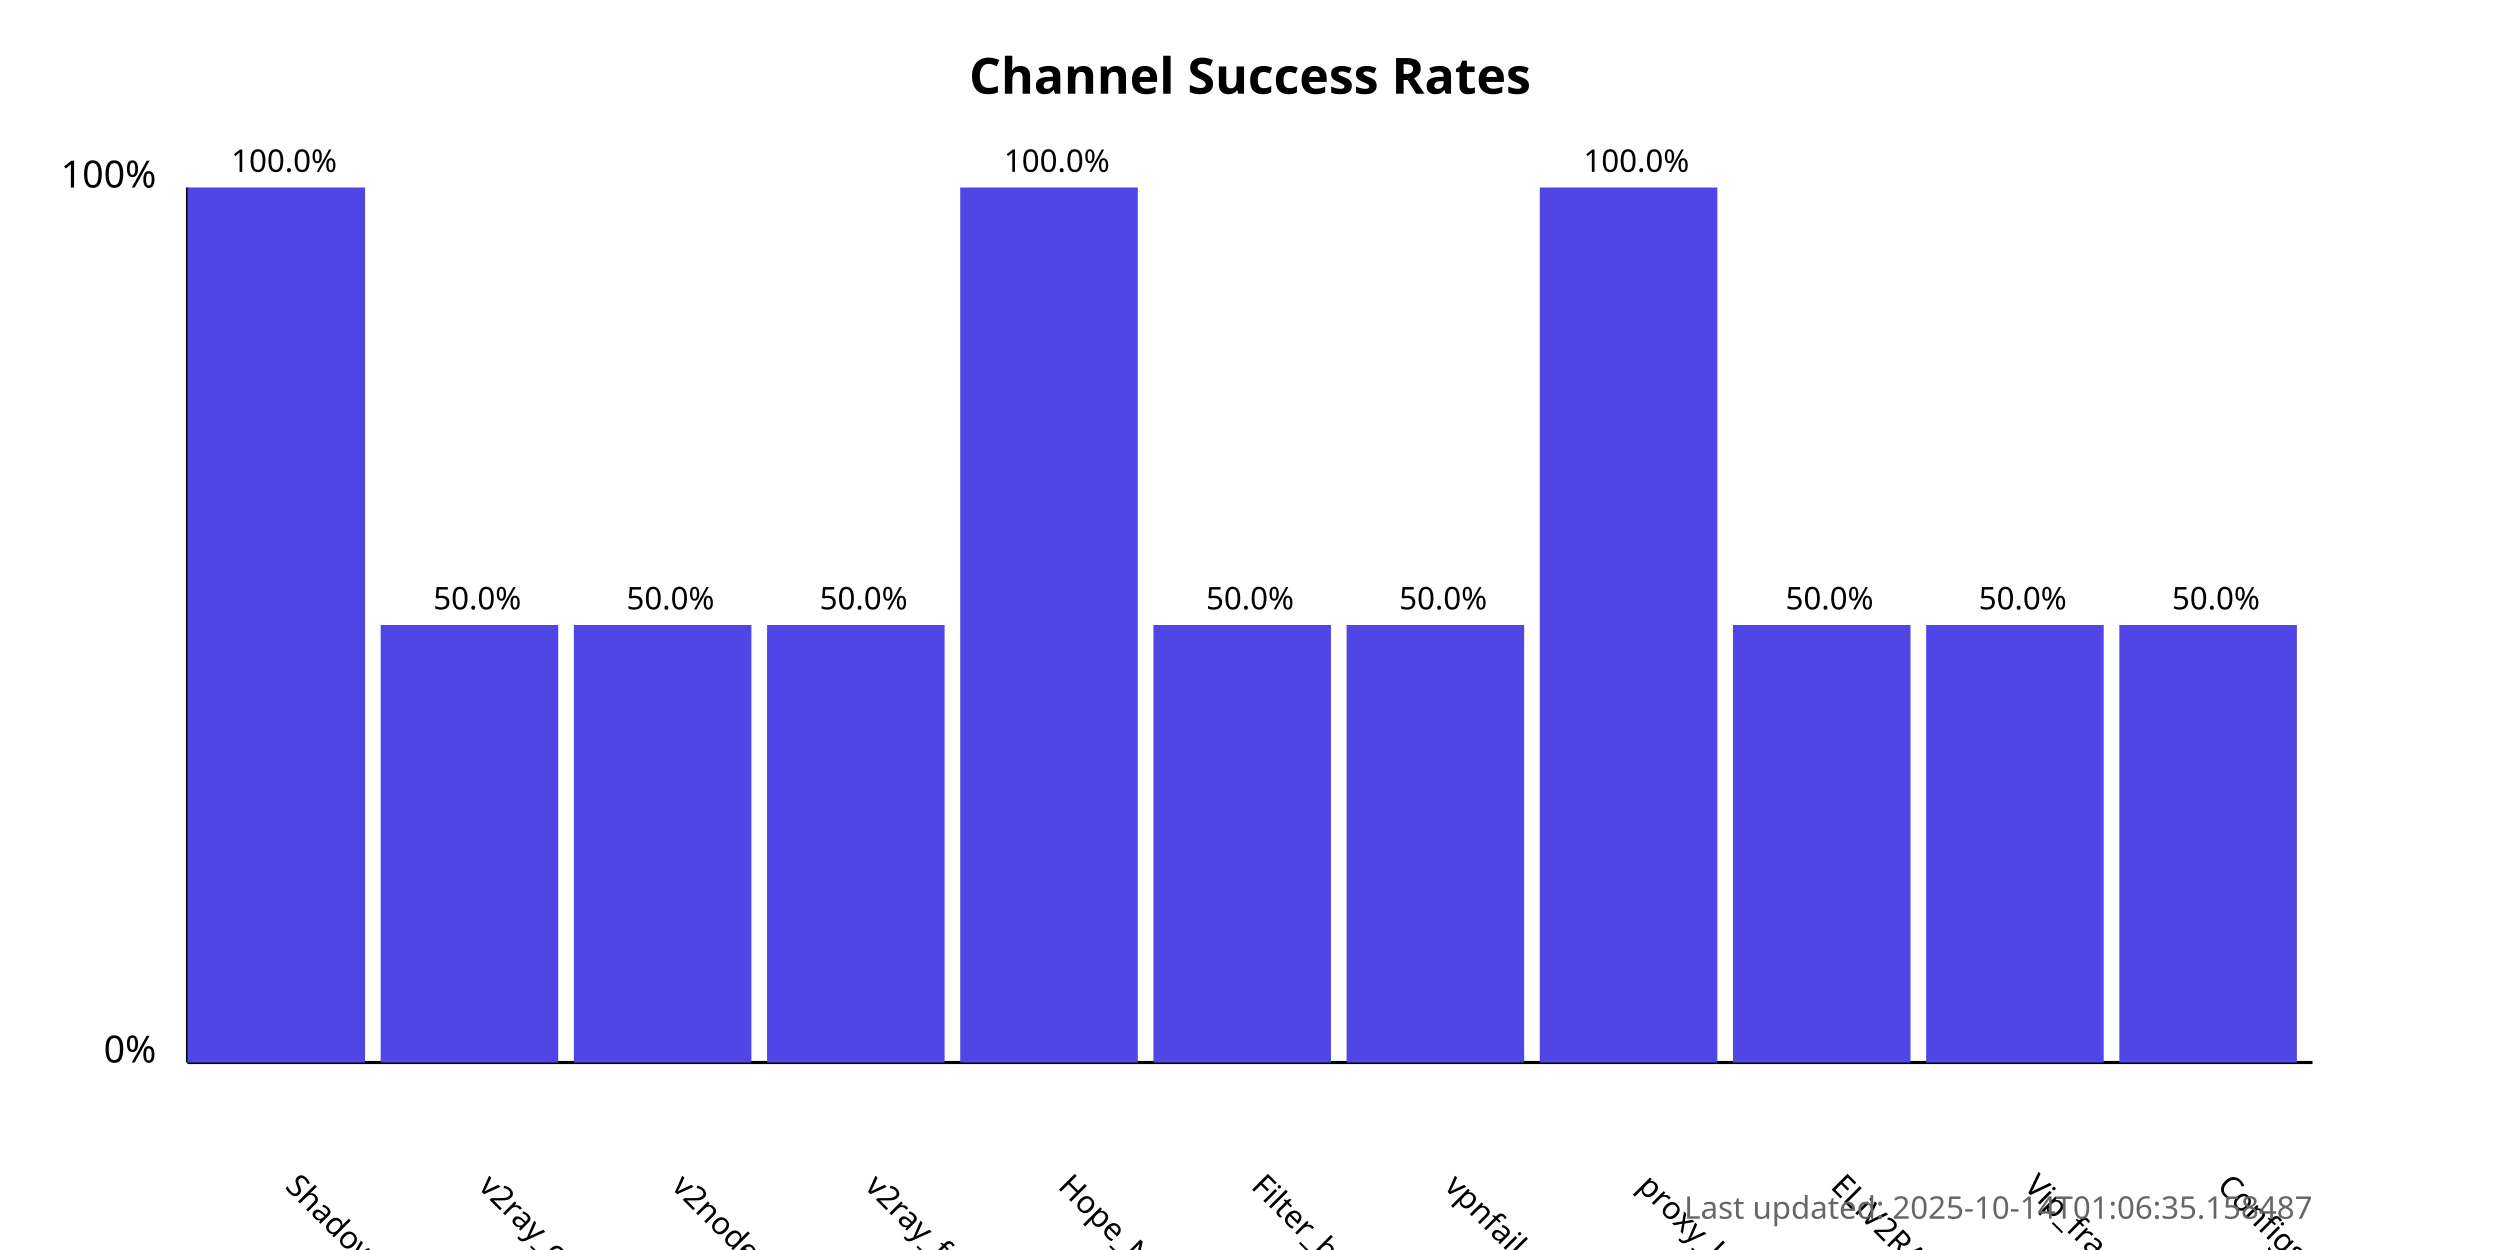
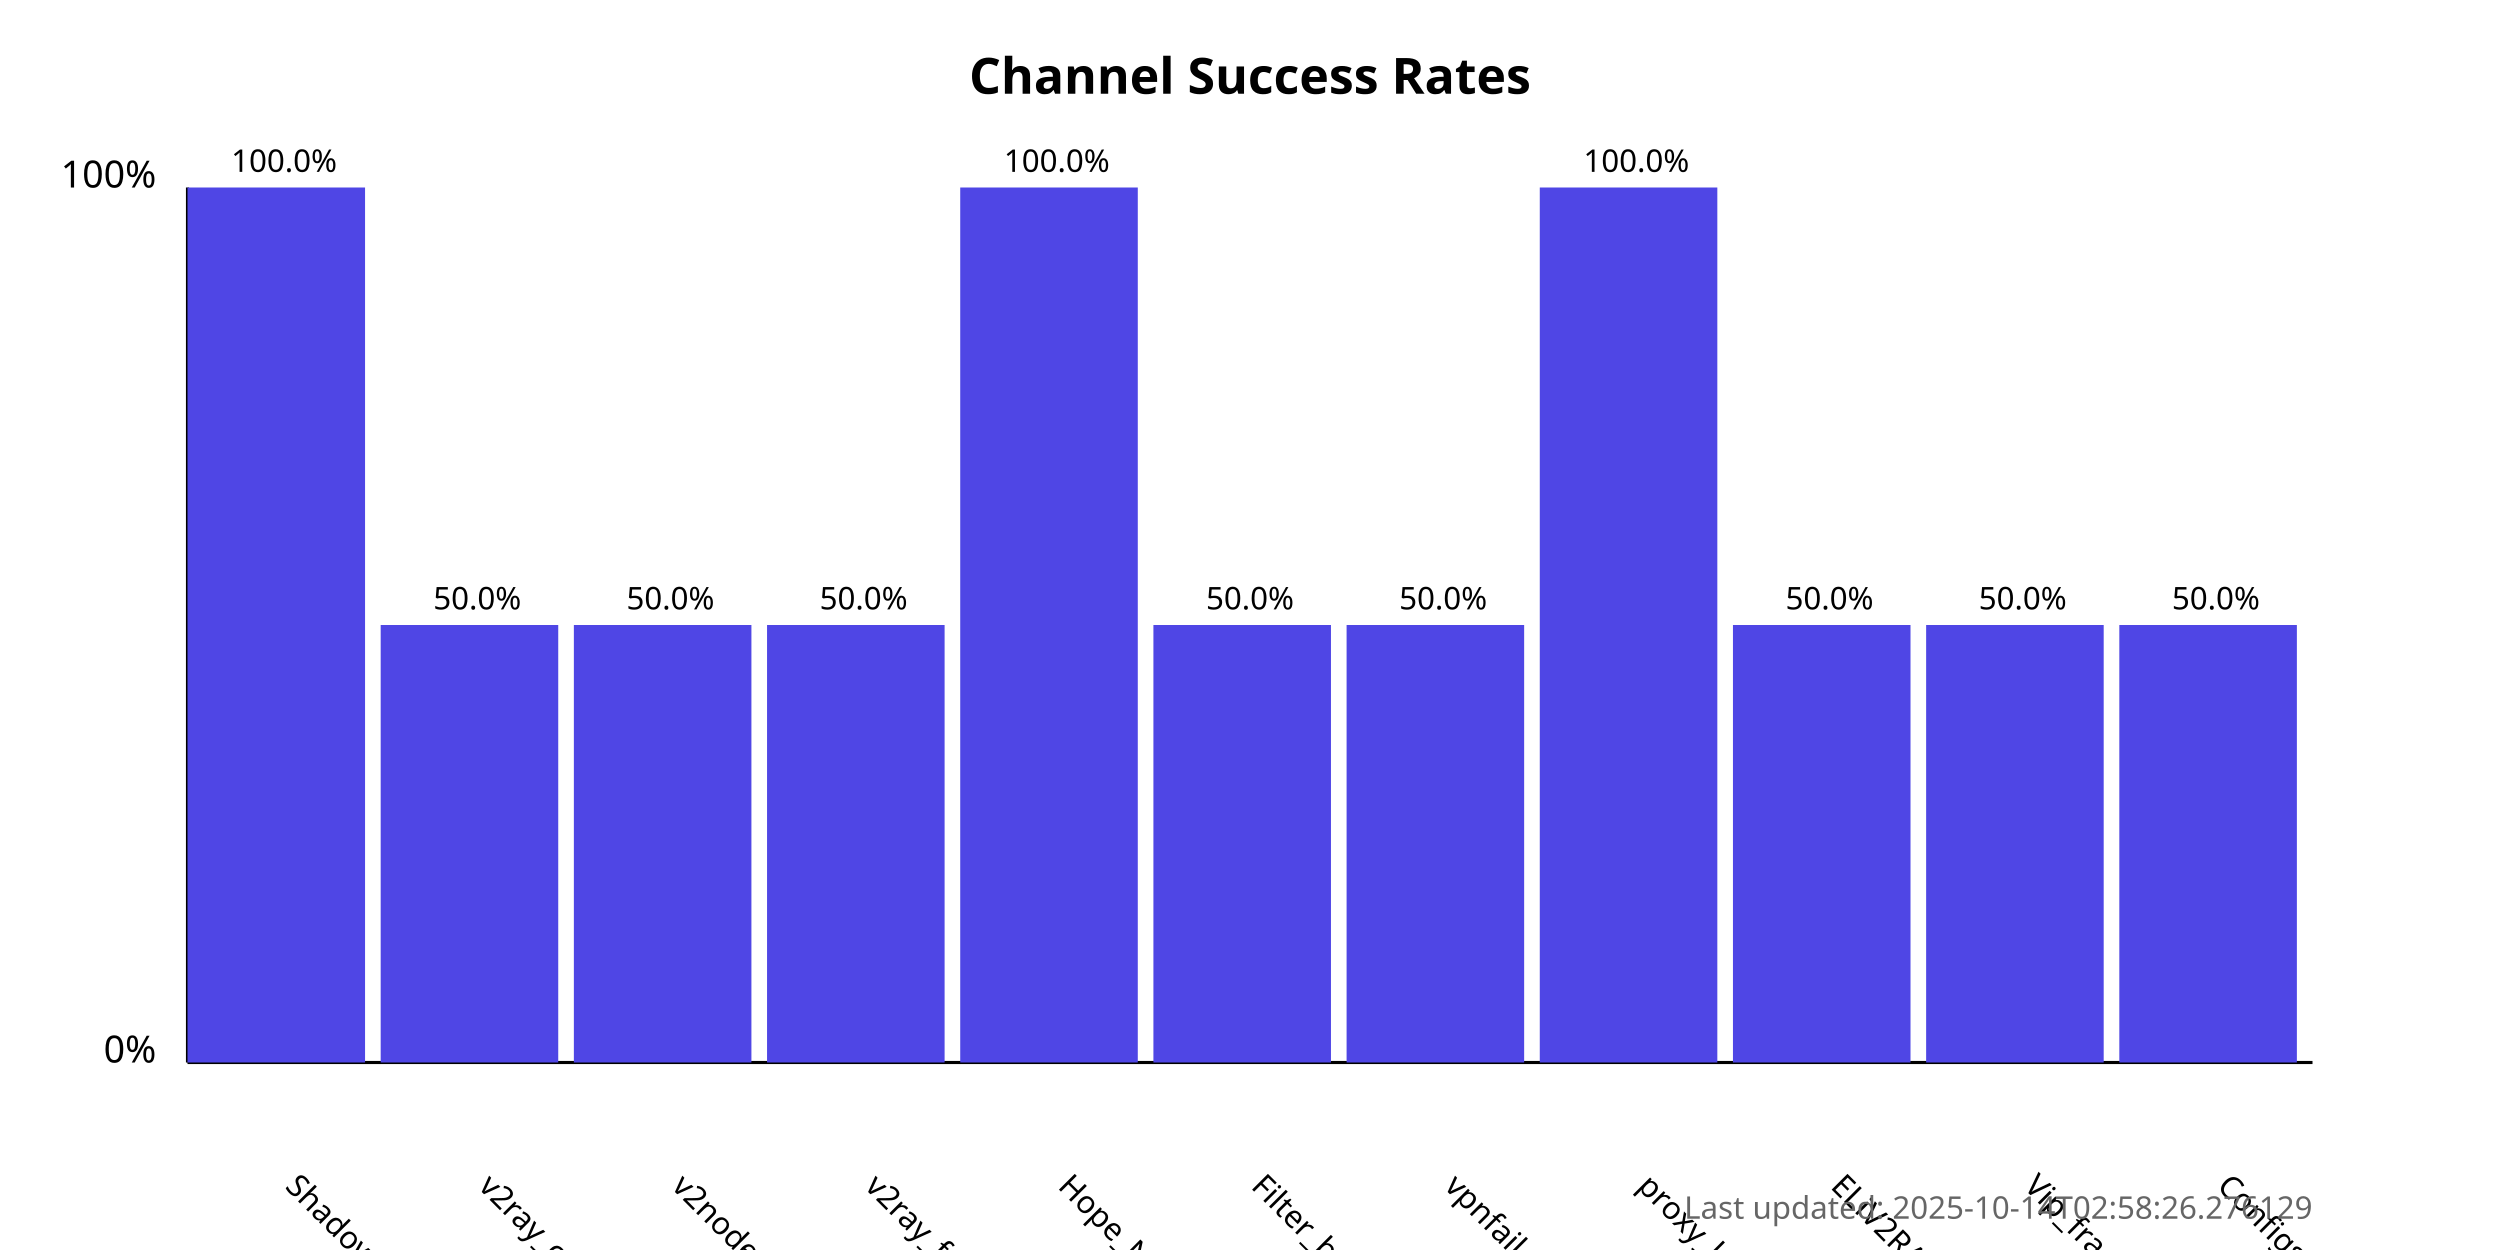
<svg xmlns="http://www.w3.org/2000/svg" width="800" height="400">
  <style>
            .chart-title { font: bold 16px sans-serif; }
            .axis-label { font: 12px sans-serif; }
            .tick-label { font: 10px sans-serif; }
            .bar { fill: #4f46e5; }
            .bar:hover { fill: #6366f1; }
            .timestamp { font: 10px sans-serif; fill: #666; }
        </style>
  <text x="400.0" y="30" text-anchor="middle" class="chart-title">
            Channel Success Rates
        </text>
  <line x1="60" y1="340" x2="60" y2="60" stroke="black" stroke-width="1" />
  <line x1="60" y1="340" x2="740" y2="340" stroke="black" stroke-width="1" />
  <text x="50" y="340" text-anchor="end" class="axis-label">0%</text>
  <text x="50" y="60" text-anchor="end" class="axis-label">100%</text>
  <g>
    <rect x="60" y="60.0" width="56.818" height="280.0" class="bar" />
    <text x="90.909" y="380" transform="rotate(45, 90.90909, 380)" text-anchor="start" class="tick-label">
                ShadowProxy66
            </text>
    <text x="90.909" y="55.0" text-anchor="middle" class="tick-label">
                100.0%
            </text>
  </g>
  <g>
    <rect x="121.818" y="200.0" width="56.818" height="140.0" class="bar" />
    <text x="152.727" y="380" transform="rotate(45, 152.7273, 380)" text-anchor="start" class="tick-label">
                v2ray_configs_pool
            </text>
    <text x="152.727" y="195.0" text-anchor="middle" class="tick-label">
                50.0%
            </text>
  </g>
  <g>
    <rect x="183.636" y="200.0" width="56.818" height="140.0" class="bar" />
    <text x="214.545" y="380" transform="rotate(45, 214.5455, 380)" text-anchor="start" class="tick-label">
                v2nodes
            </text>
    <text x="214.545" y="195.0" text-anchor="middle" class="tick-label">
                50.0%
            </text>
  </g>
  <g>
    <rect x="245.455" y="200.0" width="56.818" height="140.0" class="bar" />
    <text x="276.364" y="380" transform="rotate(45, 276.3636, 380)" text-anchor="start" class="tick-label">
                v2ray_free_conf
            </text>
    <text x="276.364" y="195.0" text-anchor="middle" class="tick-label">
                50.0%
            </text>
  </g>
  <g>
    <rect x="307.273" y="60.0" width="56.818" height="280.0" class="bar" />
    <text x="338.182" y="380" transform="rotate(45, 338.1818, 380)" text-anchor="start" class="tick-label">
                Hope_Net
            </text>
    <text x="338.182" y="55.0" text-anchor="middle" class="tick-label">
                100.0%
            </text>
  </g>
  <g>
    <rect x="369.091" y="200.0" width="56.818" height="140.0" class="bar" />
    <text x="400.0" y="380" transform="rotate(45, 400.0, 380)" text-anchor="start" class="tick-label">
                Filter_breaker
            </text>
    <text x="400.0" y="195.0" text-anchor="middle" class="tick-label">
                50.0%
            </text>
  </g>
  <g>
    <rect x="430.909" y="200.0" width="56.818" height="140.0" class="bar" />
    <text x="461.818" y="380" transform="rotate(45, 461.8182, 380)" text-anchor="start" class="tick-label">
                vpnfail_vless
            </text>
    <text x="461.818" y="195.0" text-anchor="middle" class="tick-label">
                50.0%
            </text>
  </g>
  <g>
    <rect x="492.727" y="60.0" width="56.818" height="280.0" class="bar" />
    <text x="523.636" y="380" transform="rotate(45, 523.6364, 380)" text-anchor="start" class="tick-label">
                proxy_kafee
            </text>
    <text x="523.636" y="55.0" text-anchor="middle" class="tick-label">
                100.0%
            </text>
  </g>
  <g>
    <rect x="554.545" y="200.0" width="56.818" height="140.0" class="bar" />
    <text x="585.455" y="380" transform="rotate(45, 585.4545, 380)" text-anchor="start" class="tick-label">
                ELiV2RAY
            </text>
    <text x="585.455" y="195.0" text-anchor="middle" class="tick-label">
                50.0%
            </text>
  </g>
  <g>
    <rect x="616.364" y="200.0" width="56.818" height="140.0" class="bar" />
    <text x="647.273" y="380" transform="rotate(45, 647.2727, 380)" text-anchor="start" class="tick-label">
                Vip_fragment_v2ray
            </text>
    <text x="647.273" y="195.0" text-anchor="middle" class="tick-label">
                50.0%
            </text>
  </g>
  <g>
    <rect x="678.182" y="200.0" width="56.818" height="140.0" class="bar" />
    <text x="709.091" y="380" transform="rotate(45, 709.0909, 380)" text-anchor="start" class="tick-label">
                ConfigsHubPlus
            </text>
    <text x="709.091" y="195.0" text-anchor="middle" class="tick-label">
                50.0%
            </text>
  </g>
  <text x="740" y="390" text-anchor="end" class="timestamp">
-             Last updated: 2025-10-14T01:06:35.158487
+             Last updated: 2025-10-14T02:58:26.276129
        </text>
</svg>
